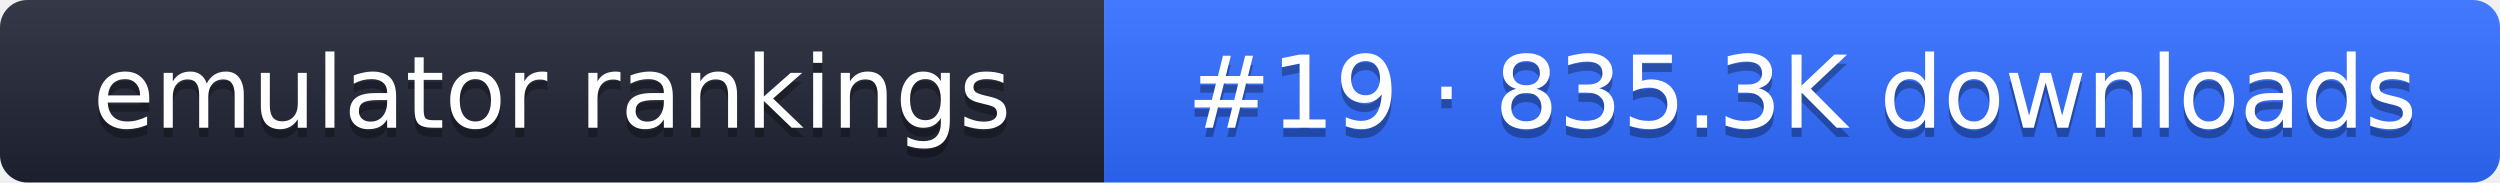
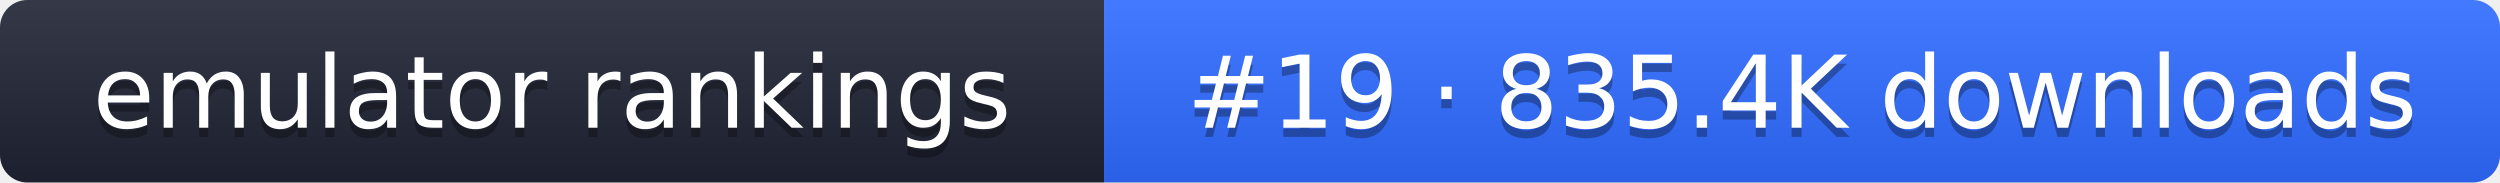
- <svg xmlns="http://www.w3.org/2000/svg" width="274" height="20" role="img" aria-label="emulator rankings: #19 · 835.3K downloads">
+ <svg xmlns="http://www.w3.org/2000/svg" width="274" height="20" role="img" aria-label="emulator rankings: #19 · 835.4K downloads">
  <linearGradient id="g" x2="0" y2="100%">
    <stop offset="0" stop-color="#fff" stop-opacity=".1" />
    <stop offset="1" stop-opacity=".1" />
  </linearGradient>
  <clipPath id="r">
    <rect width="274" height="20" rx="3" fill="#fff" />
  </clipPath>
  <g clip-path="url(#r)">
    <rect width="121" height="20" fill="#1f2433" />
    <rect x="121" width="153" height="20" fill="#2f6bff" />
    <rect width="274" height="20" fill="url(#g)" />
  </g>
  <g fill="#fff" text-anchor="middle" font-family="Verdana,DejaVu Sans,sans-serif" font-size="11">
    <text x="60.5" y="15" fill="#010101" fill-opacity=".3">emulator rankings</text>
    <text x="60.5" y="14">emulator rankings</text>
-     <text x="197.5" y="15" fill="#010101" fill-opacity=".3">#19 · 835.3K downloads</text>
-     <text x="197.5" y="14">#19 · 835.3K downloads</text>
+     <text x="197.5" y="15" fill="#010101" fill-opacity=".3">#19 · 835.4K downloads</text>
+     <text x="197.5" y="14">#19 · 835.4K downloads</text>
  </g>
</svg>
